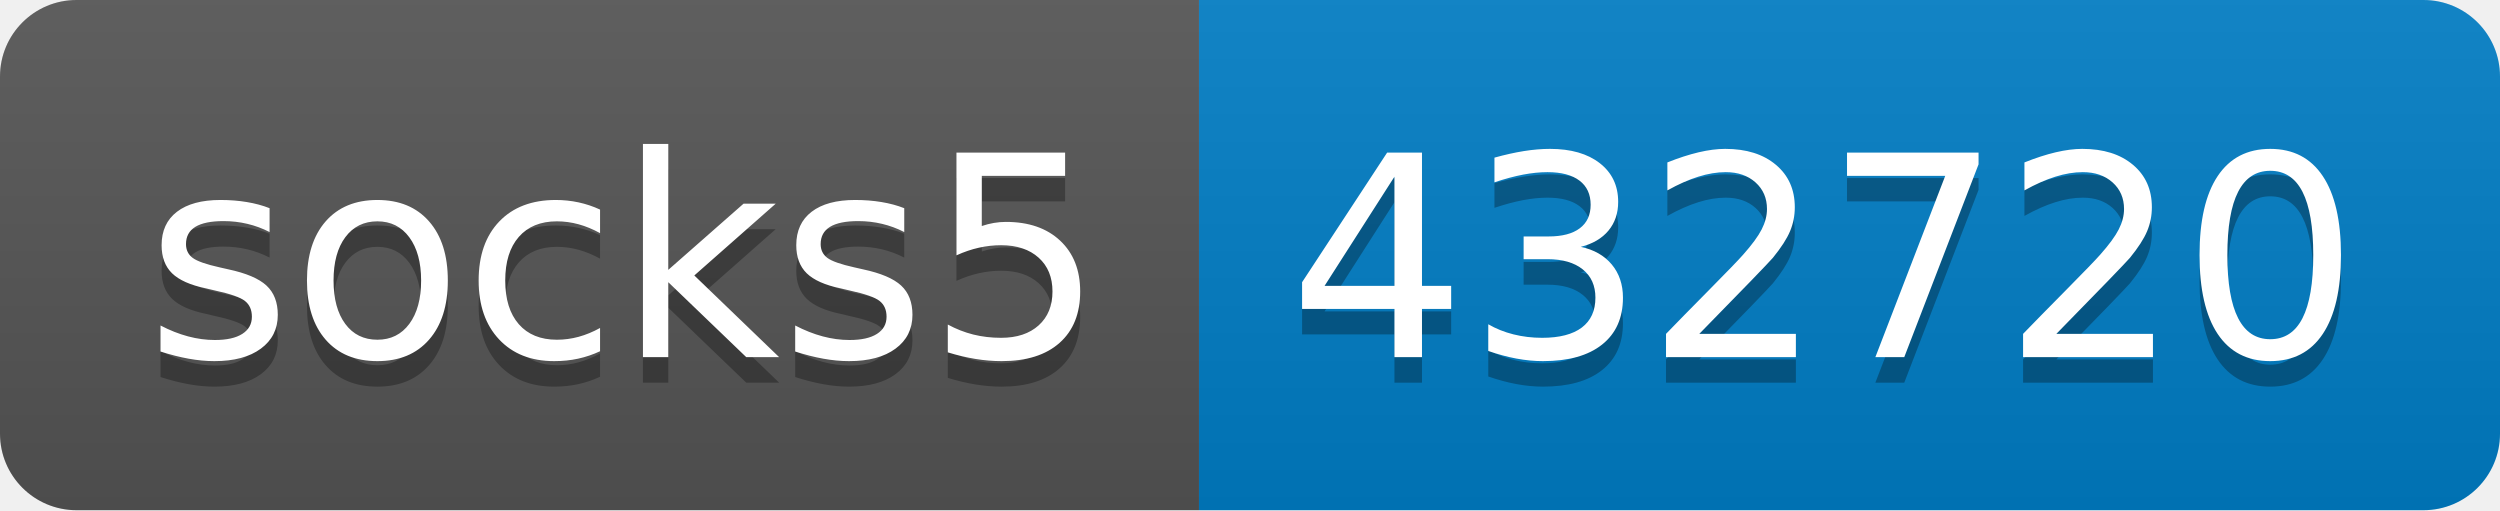
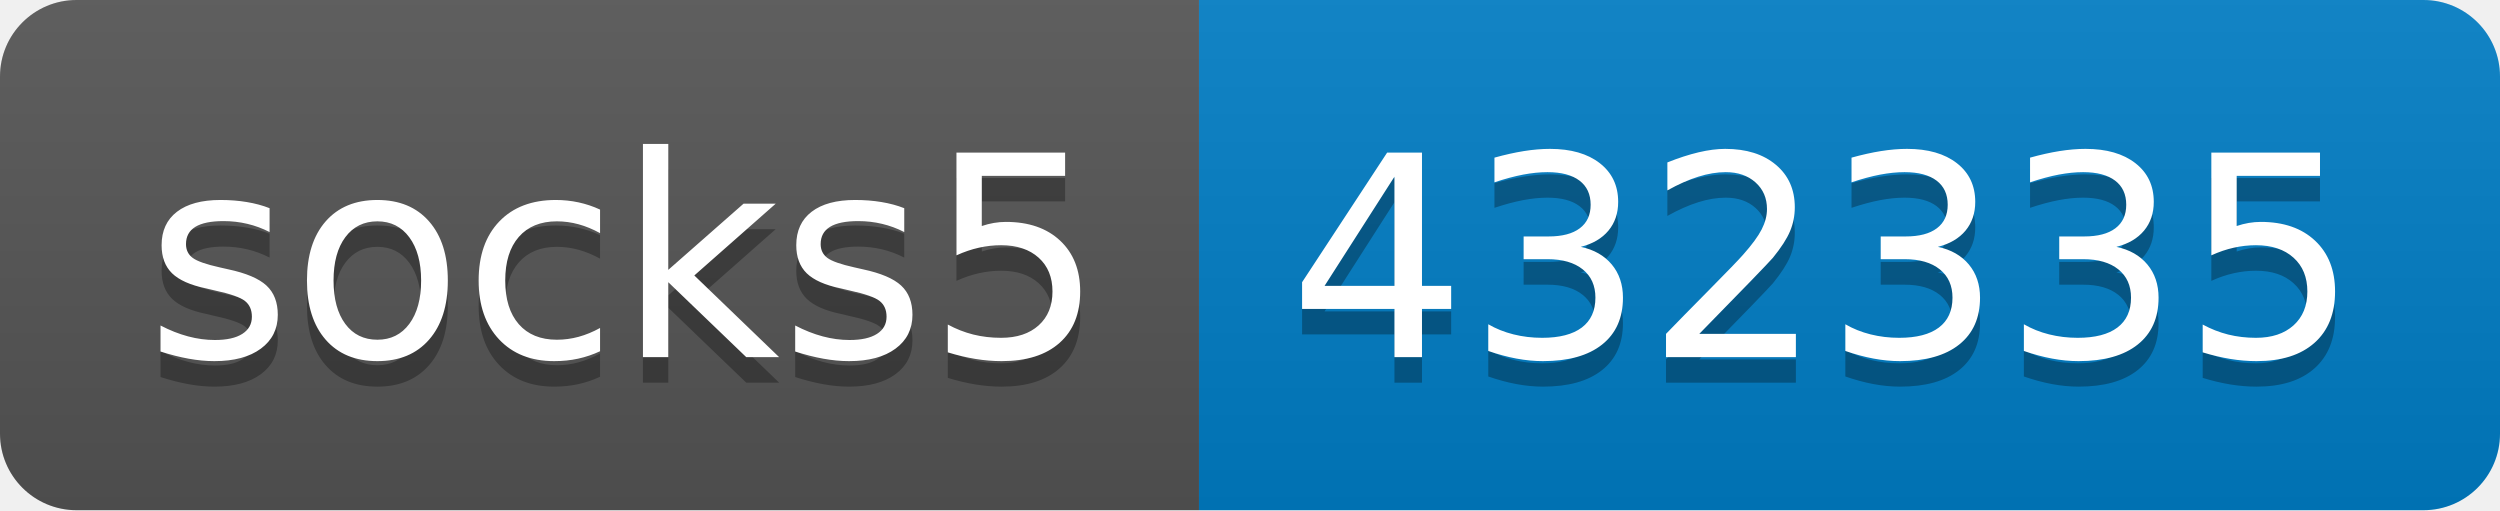
- <svg xmlns="http://www.w3.org/2000/svg" width="98" height="20" role="img" aria-label="socks5: 432720">
+ <svg xmlns="http://www.w3.org/2000/svg" width="98" height="20" role="img" aria-label="socks5: 432335">
  <linearGradient id="s" x2="0" y2="100%">
    <stop offset="0" stop-color="#bbb" stop-opacity=".1" />
    <stop offset="1" stop-opacity=".1" />
  </linearGradient>
  <clipPath id="r">
    <rect width="98" height="20" rx="3" fill="#fff" />
  </clipPath>
  <g clip-path="url(#r)">
    <rect width="47" height="20" fill="#555" />
    <rect x="47" width="51" height="20" fill="#007ec6" />
    <rect width="98" height="20" fill="url(#s)" />
  </g>
  <g fill="#fff" text-anchor="middle" font-family="Verdana,Geneva,DejaVu Sans,sans-serif" text-rendering="geometricPrecision" font-size="110">
    <text aria-hidden="true" x="245" y="150" fill="#010101" fill-opacity=".3" transform="scale(.1)" textLength="370">socks5</text>
    <text x="245" y="140" transform="scale(.1)" fill="#fff" textLength="370">socks5</text>
-     <text aria-hidden="true" x="715" y="150" fill="#010101" fill-opacity=".3" transform="scale(.1)" textLength="410">432720</text>
-     <text x="715" y="140" transform="scale(.1)" fill="#fff" textLength="410">432720</text>
+     <text aria-hidden="true" x="715" y="150" fill="#010101" fill-opacity=".3" transform="scale(.1)" textLength="410">432335</text>
+     <text x="715" y="140" transform="scale(.1)" fill="#fff" textLength="410">432335</text>
  </g>
</svg>
